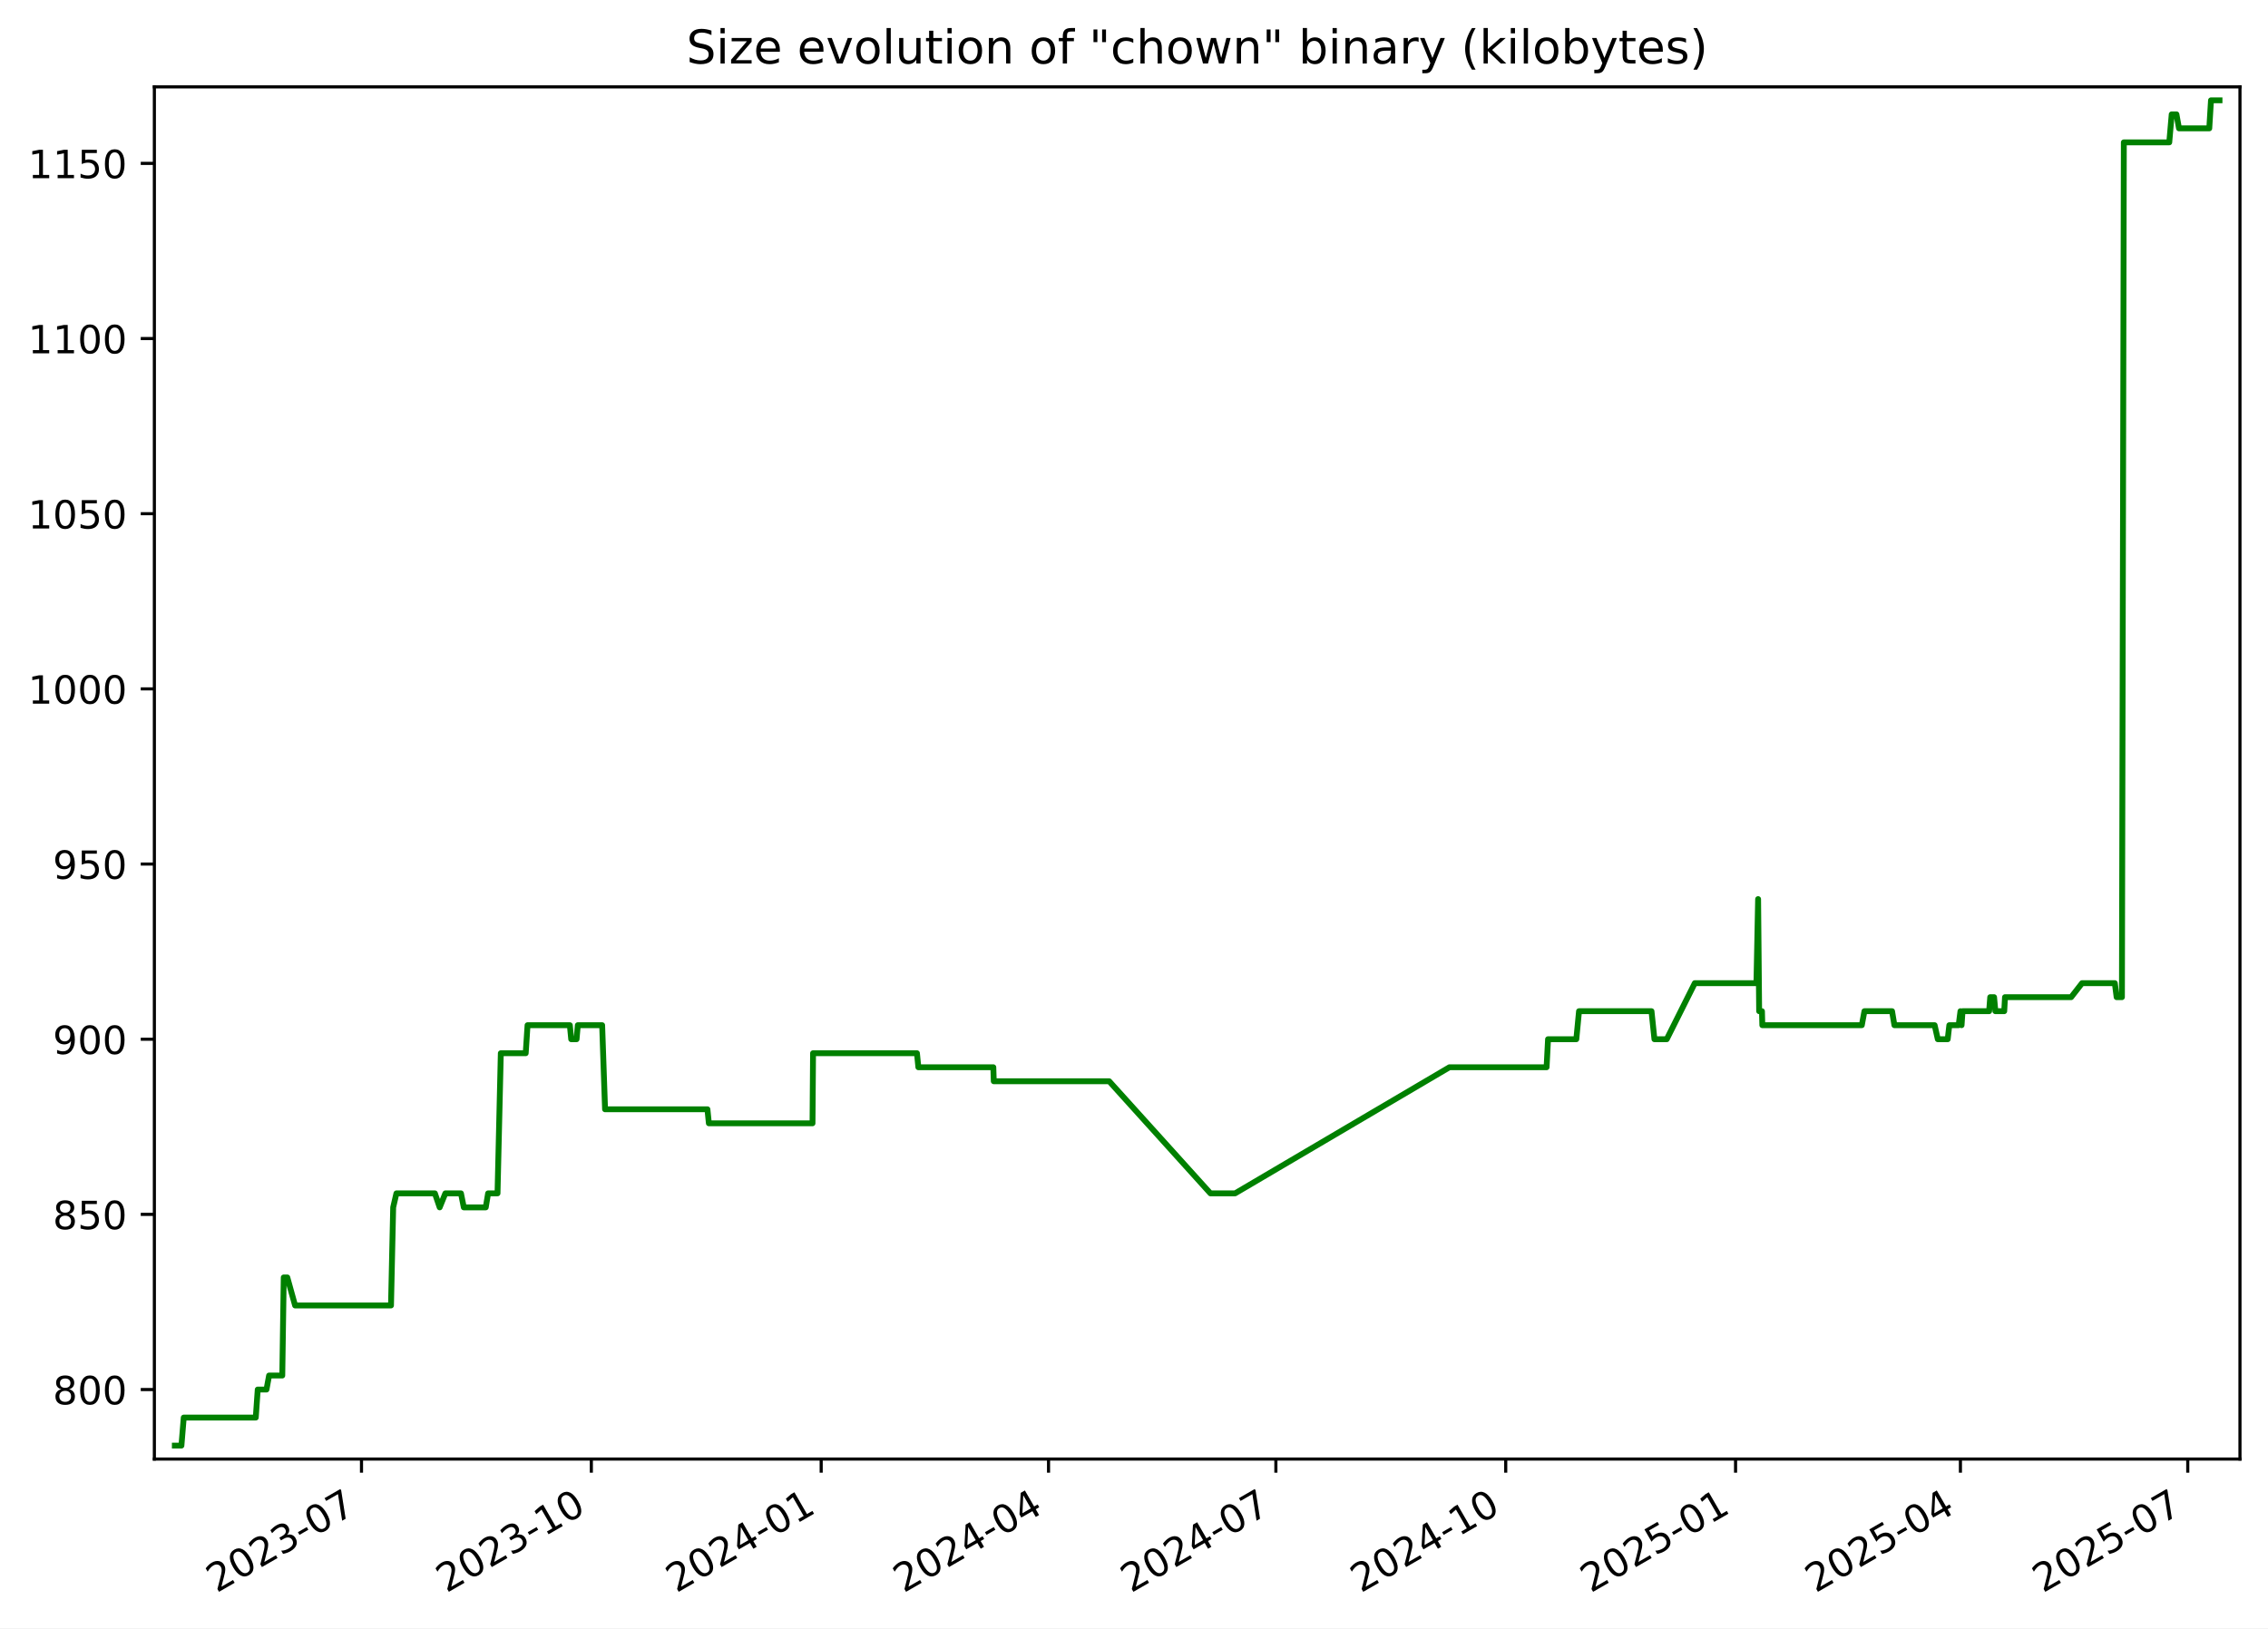
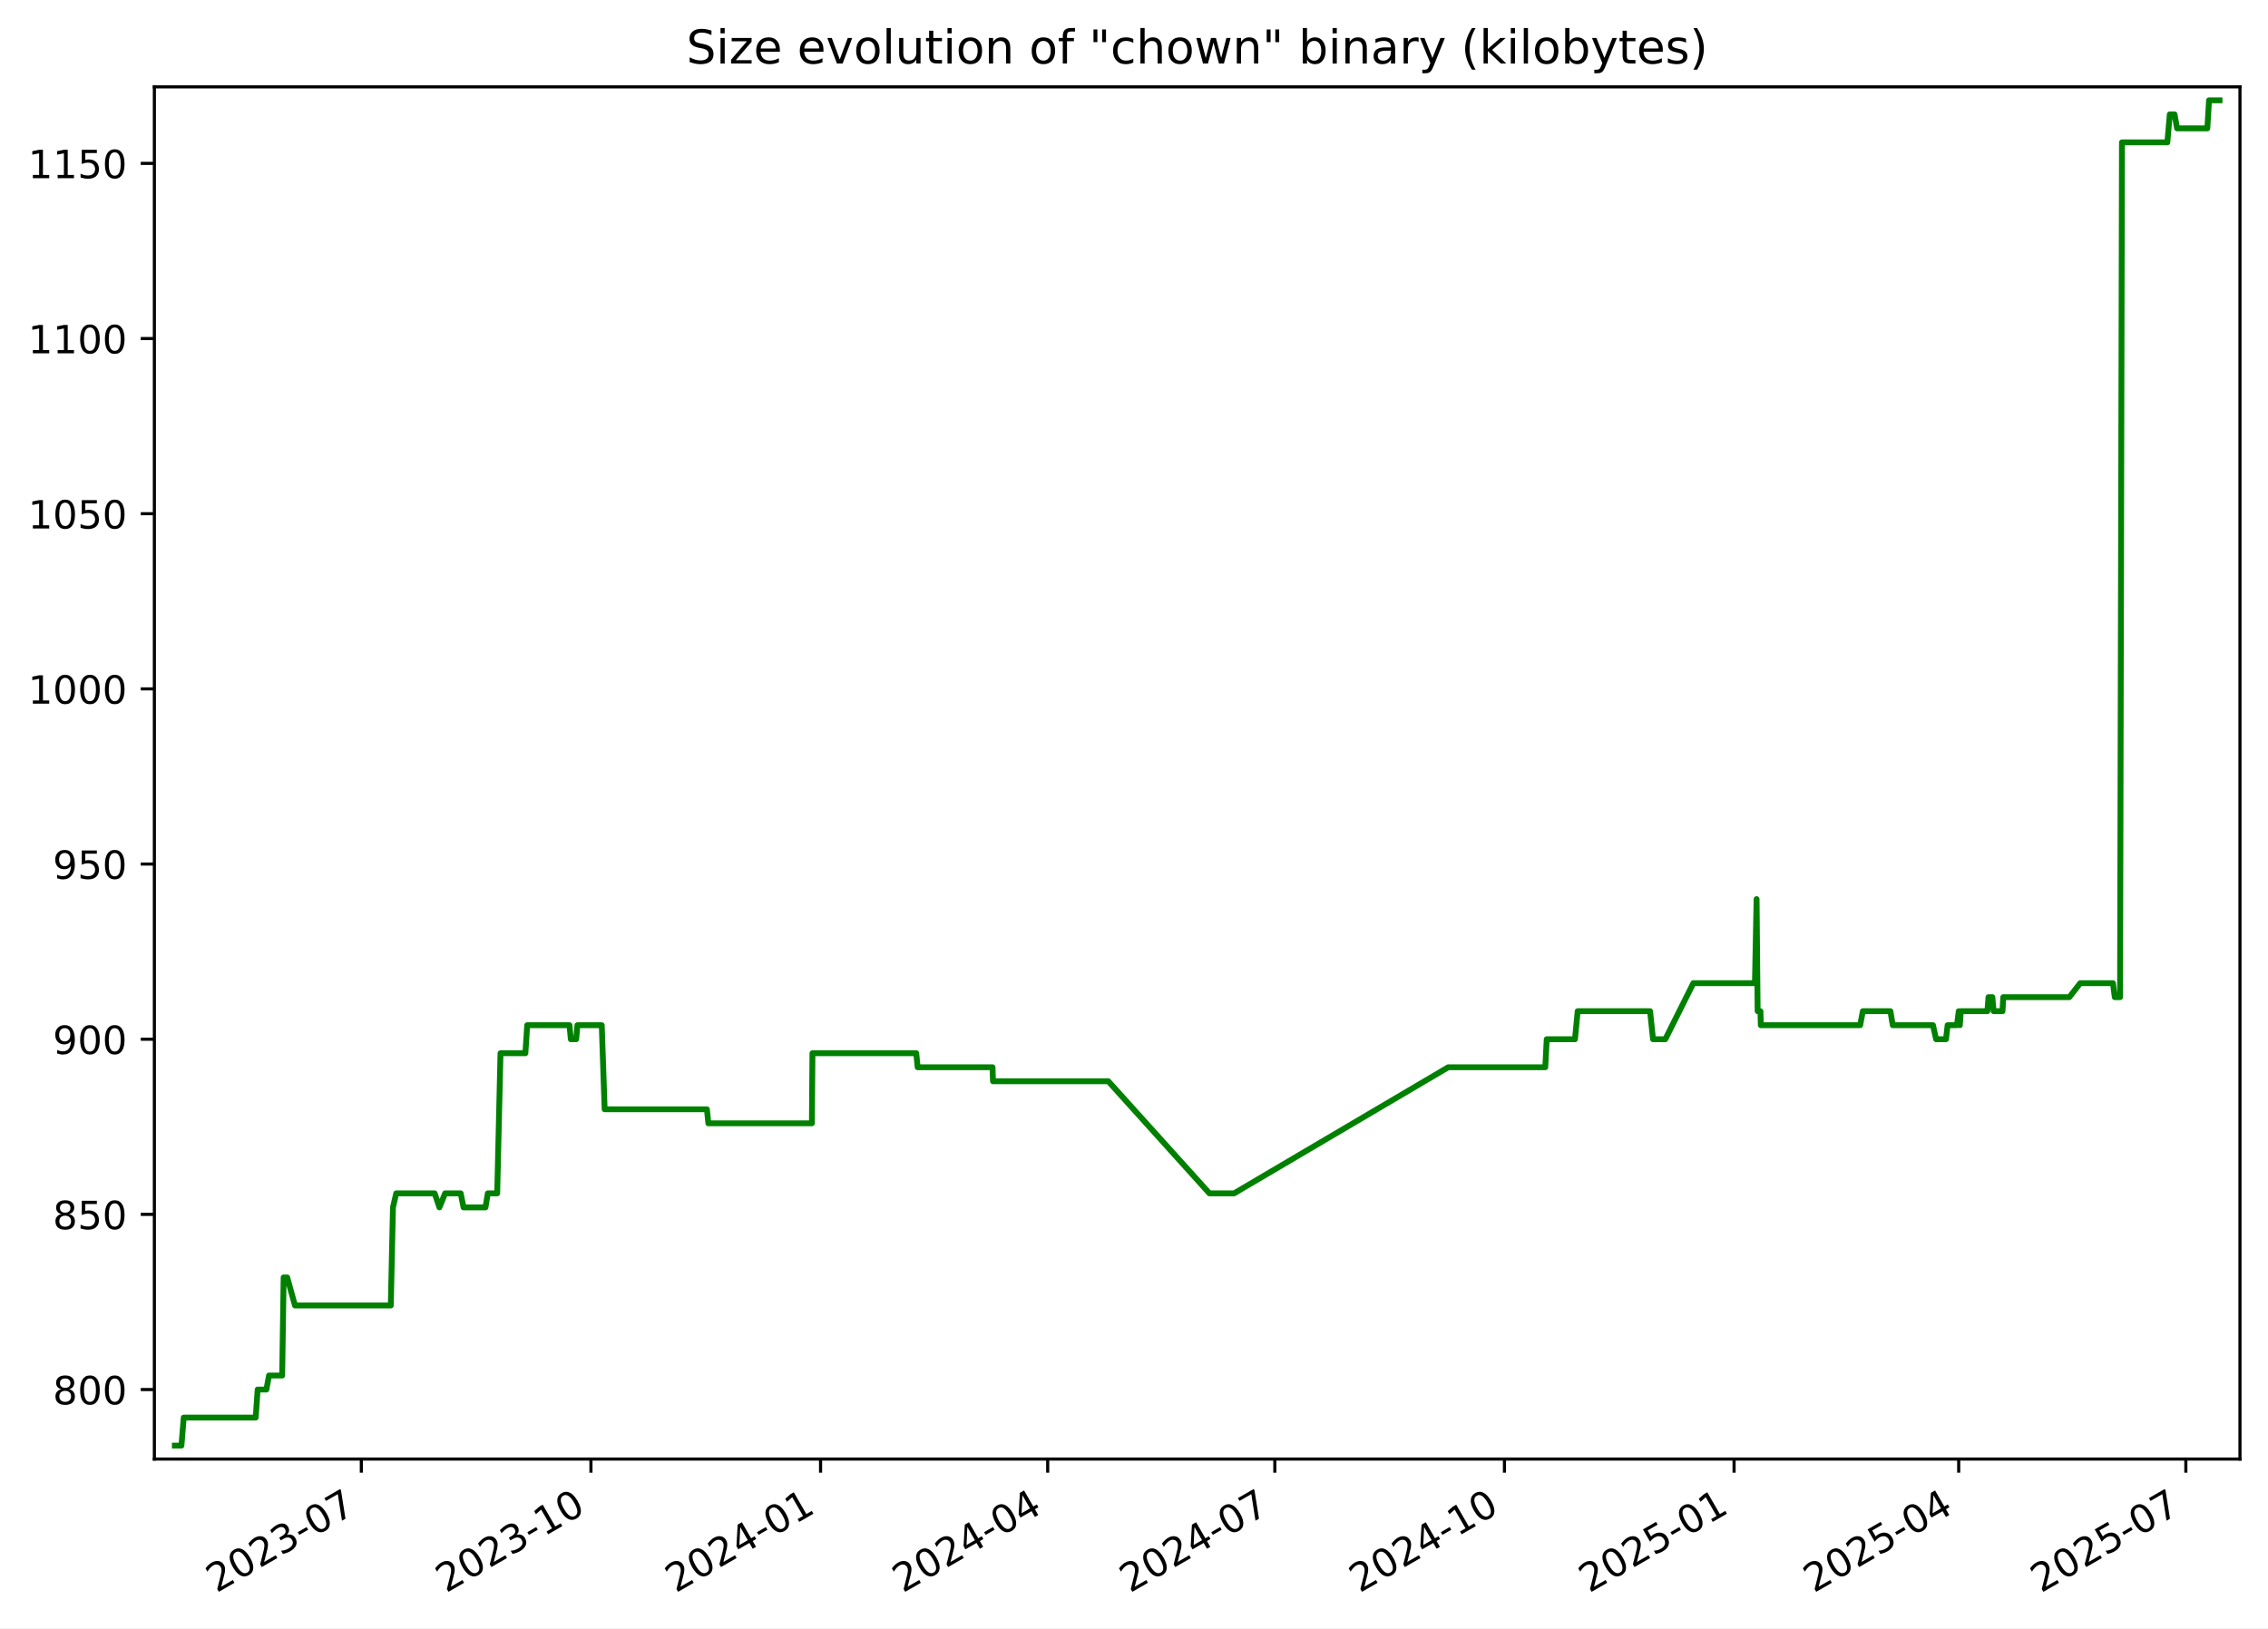
<svg xmlns="http://www.w3.org/2000/svg" xmlns:xlink="http://www.w3.org/1999/xlink" width="582.53pt" height="418.303pt" viewBox="0 0 582.53 418.303" version="1.1">
  <defs>
    <style type="text/css">*{stroke-linejoin: round; stroke-linecap: butt}</style>
  </defs>
  <g id="figure_1">
    <g id="patch_1">
      <path d="M -0 418.303  L 582.53 418.303  L 582.53 0  L -0 0  z " style="fill: #ffffff" />
    </g>
    <g id="axes_1">
      <g id="patch_2">
        <path d="M 39.65 374.83  L 575.33 374.83  L 575.33 22.318  L 39.65 22.318  z " style="fill: #ffffff" />
      </g>
      <g id="matplotlib.axis_1">
        <g id="xtick_1">
          <g id="line2d_1">
            <defs>
-               <path id="m4cfc9d47db" d="M 0 0  L 0 3.5  " style="stroke: #000000; stroke-width: 0.8" />
+               <path id="m1098a4c7d3" d="M 0 0  L 0 3.5  " style="stroke: #000000; stroke-width: 0.8" />
            </defs>
            <g>
-               <use xlink:href="#m4cfc9d47db" x="92.849" y="374.83" style="stroke: #000000; stroke-width: 0.8" />
+               <use xlink:href="#m1098a4c7d3" x="92.803" y="374.83" style="stroke: #000000; stroke-width: 0.8" />
            </g>
          </g>
          <g id="text_1">
-             <g transform="translate(55.62409 409.302) rotate(-30) scale(0.1 -0.1)">
+             <g transform="translate(55.57814 409.302) rotate(-30) scale(0.1 -0.1)">
              <defs>
                <path id="DejaVuSans-32" d="M 1228 531  L 3431 531  L 3431 0  L 469 0  L 469 531  Q 828 903 1448 1529  Q 2069 2156 2228 2338  Q 2531 2678 2651 2914  Q 2772 3150 2772 3378  Q 2772 3750 2511 3984  Q 2250 4219 1831 4219  Q 1534 4219 1204 4116  Q 875 4013 500 3803  L 500 4441  Q 881 4594 1212 4672  Q 1544 4750 1819 4750  Q 2544 4750 2975 4387  Q 3406 4025 3406 3419  Q 3406 3131 3298 2873  Q 3191 2616 2906 2266  Q 2828 2175 2409 1742  Q 1991 1309 1228 531  z " transform="scale(0.015625)" />
                <path id="DejaVuSans-30" d="M 2034 4250  Q 1547 4250 1301 3770  Q 1056 3291 1056 2328  Q 1056 1369 1301 889  Q 1547 409 2034 409  Q 2525 409 2770 889  Q 3016 1369 3016 2328  Q 3016 3291 2770 3770  Q 2525 4250 2034 4250  z M 2034 4750  Q 2819 4750 3233 4129  Q 3647 3509 3647 2328  Q 3647 1150 3233 529  Q 2819 -91 2034 -91  Q 1250 -91 836 529  Q 422 1150 422 2328  Q 422 3509 836 4129  Q 1250 4750 2034 4750  z " transform="scale(0.015625)" />
                <path id="DejaVuSans-33" d="M 2597 2516  Q 3050 2419 3304 2112  Q 3559 1806 3559 1356  Q 3559 666 3084 287  Q 2609 -91 1734 -91  Q 1441 -91 1130 -33  Q 819 25 488 141  L 488 750  Q 750 597 1062 519  Q 1375 441 1716 441  Q 2309 441 2620 675  Q 2931 909 2931 1356  Q 2931 1769 2642 2001  Q 2353 2234 1838 2234  L 1294 2234  L 1294 2753  L 1863 2753  Q 2328 2753 2575 2939  Q 2822 3125 2822 3475  Q 2822 3834 2567 4026  Q 2313 4219 1838 4219  Q 1578 4219 1281 4162  Q 984 4106 628 3988  L 628 4550  Q 988 4650 1302 4700  Q 1616 4750 1894 4750  Q 2613 4750 3031 4423  Q 3450 4097 3450 3541  Q 3450 3153 3228 2886  Q 3006 2619 2597 2516  z " transform="scale(0.015625)" />
                <path id="DejaVuSans-2d" d="M 313 2009  L 1997 2009  L 1997 1497  L 313 1497  L 313 2009  z " transform="scale(0.015625)" />
                <path id="DejaVuSans-37" d="M 525 4666  L 3525 4666  L 3525 4397  L 1831 0  L 1172 0  L 2766 4134  L 525 4134  L 525 4666  z " transform="scale(0.015625)" />
              </defs>
              <use xlink:href="#DejaVuSans-32" />
              <use xlink:href="#DejaVuSans-30" x="63.623" />
              <use xlink:href="#DejaVuSans-32" x="127.246" />
              <use xlink:href="#DejaVuSans-33" x="190.869" />
              <use xlink:href="#DejaVuSans-2d" x="254.492" />
              <use xlink:href="#DejaVuSans-30" x="290.576" />
              <use xlink:href="#DejaVuSans-37" x="354.199" />
            </g>
          </g>
        </g>
        <g id="xtick_2">
          <g id="line2d_2">
            <g>
-               <use xlink:href="#m4cfc9d47db" x="151.884" y="374.83" style="stroke: #000000; stroke-width: 0.8" />
+               <use xlink:href="#m1098a4c7d3" x="151.782" y="374.83" style="stroke: #000000; stroke-width: 0.8" />
            </g>
          </g>
          <g id="text_2">
-             <g transform="translate(114.6592 409.302) rotate(-30) scale(0.1 -0.1)">
+             <g transform="translate(114.5567 409.302) rotate(-30) scale(0.1 -0.1)">
              <defs>
                <path id="DejaVuSans-31" d="M 794 531  L 1825 531  L 1825 4091  L 703 3866  L 703 4441  L 1819 4666  L 2450 4666  L 2450 531  L 3481 531  L 3481 0  L 794 0  L 794 531  z " transform="scale(0.015625)" />
              </defs>
              <use xlink:href="#DejaVuSans-32" />
              <use xlink:href="#DejaVuSans-30" x="63.623" />
              <use xlink:href="#DejaVuSans-32" x="127.246" />
              <use xlink:href="#DejaVuSans-33" x="190.869" />
              <use xlink:href="#DejaVuSans-2d" x="254.492" />
              <use xlink:href="#DejaVuSans-31" x="290.576" />
              <use xlink:href="#DejaVuSans-30" x="354.199" />
            </g>
          </g>
        </g>
        <g id="xtick_3">
          <g id="line2d_3">
            <g>
-               <use xlink:href="#m4cfc9d47db" x="210.919" y="374.83" style="stroke: #000000; stroke-width: 0.8" />
+               <use xlink:href="#m1098a4c7d3" x="210.76" y="374.83" style="stroke: #000000; stroke-width: 0.8" />
            </g>
          </g>
          <g id="text_3">
-             <g transform="translate(173.6943 409.302) rotate(-30) scale(0.1 -0.1)">
+             <g transform="translate(173.5352 409.302) rotate(-30) scale(0.1 -0.1)">
              <defs>
                <path id="DejaVuSans-34" d="M 2419 4116  L 825 1625  L 2419 1625  L 2419 4116  z M 2253 4666  L 3047 4666  L 3047 1625  L 3713 1625  L 3713 1100  L 3047 1100  L 3047 0  L 2419 0  L 2419 1100  L 313 1100  L 313 1709  L 2253 4666  z " transform="scale(0.015625)" />
              </defs>
              <use xlink:href="#DejaVuSans-32" />
              <use xlink:href="#DejaVuSans-30" x="63.623" />
              <use xlink:href="#DejaVuSans-32" x="127.246" />
              <use xlink:href="#DejaVuSans-34" x="190.869" />
              <use xlink:href="#DejaVuSans-2d" x="254.492" />
              <use xlink:href="#DejaVuSans-30" x="290.576" />
              <use xlink:href="#DejaVuSans-31" x="354.199" />
            </g>
          </g>
        </g>
        <g id="xtick_4">
          <g id="line2d_4">
            <g>
-               <use xlink:href="#m4cfc9d47db" x="269.313" y="374.83" style="stroke: #000000; stroke-width: 0.8" />
+               <use xlink:href="#m1098a4c7d3" x="269.098" y="374.83" style="stroke: #000000; stroke-width: 0.8" />
            </g>
          </g>
          <g id="text_4">
-             <g transform="translate(232.0877 409.302) rotate(-30) scale(0.1 -0.1)">
+             <g transform="translate(231.8727 409.302) rotate(-30) scale(0.1 -0.1)">
              <use xlink:href="#DejaVuSans-32" />
              <use xlink:href="#DejaVuSans-30" x="63.623" />
              <use xlink:href="#DejaVuSans-32" x="127.246" />
              <use xlink:href="#DejaVuSans-34" x="190.869" />
              <use xlink:href="#DejaVuSans-2d" x="254.492" />
              <use xlink:href="#DejaVuSans-30" x="290.576" />
              <use xlink:href="#DejaVuSans-34" x="354.199" />
            </g>
          </g>
        </g>
        <g id="xtick_5">
          <g id="line2d_5">
            <g>
-               <use xlink:href="#m4cfc9d47db" x="327.706" y="374.83" style="stroke: #000000; stroke-width: 0.8" />
+               <use xlink:href="#m1098a4c7d3" x="327.435" y="374.83" style="stroke: #000000; stroke-width: 0.8" />
            </g>
          </g>
          <g id="text_5">
-             <g transform="translate(290.4811 409.302) rotate(-30) scale(0.1 -0.1)">
+             <g transform="translate(290.2102 409.302) rotate(-30) scale(0.1 -0.1)">
              <use xlink:href="#DejaVuSans-32" />
              <use xlink:href="#DejaVuSans-30" x="63.623" />
              <use xlink:href="#DejaVuSans-32" x="127.246" />
              <use xlink:href="#DejaVuSans-34" x="190.869" />
              <use xlink:href="#DejaVuSans-2d" x="254.492" />
              <use xlink:href="#DejaVuSans-30" x="290.576" />
              <use xlink:href="#DejaVuSans-37" x="354.199" />
            </g>
          </g>
        </g>
        <g id="xtick_6">
          <g id="line2d_6">
            <g>
-               <use xlink:href="#m4cfc9d47db" x="386.741" y="374.83" style="stroke: #000000; stroke-width: 0.8" />
+               <use xlink:href="#m1098a4c7d3" x="386.414" y="374.83" style="stroke: #000000; stroke-width: 0.8" />
            </g>
          </g>
          <g id="text_6">
-             <g transform="translate(349.5162 409.302) rotate(-30) scale(0.1 -0.1)">
+             <g transform="translate(349.1887 409.302) rotate(-30) scale(0.1 -0.1)">
              <use xlink:href="#DejaVuSans-32" />
              <use xlink:href="#DejaVuSans-30" x="63.623" />
              <use xlink:href="#DejaVuSans-32" x="127.246" />
              <use xlink:href="#DejaVuSans-34" x="190.869" />
              <use xlink:href="#DejaVuSans-2d" x="254.492" />
              <use xlink:href="#DejaVuSans-31" x="290.576" />
              <use xlink:href="#DejaVuSans-30" x="354.199" />
            </g>
          </g>
        </g>
        <g id="xtick_7">
          <g id="line2d_7">
            <g>
-               <use xlink:href="#m4cfc9d47db" x="445.776" y="374.83" style="stroke: #000000; stroke-width: 0.8" />
+               <use xlink:href="#m1098a4c7d3" x="445.392" y="374.83" style="stroke: #000000; stroke-width: 0.8" />
            </g>
          </g>
          <g id="text_7">
-             <g transform="translate(408.5514 409.302) rotate(-30) scale(0.1 -0.1)">
+             <g transform="translate(408.1672 409.302) rotate(-30) scale(0.1 -0.1)">
              <defs>
                <path id="DejaVuSans-35" d="M 691 4666  L 3169 4666  L 3169 4134  L 1269 4134  L 1269 2991  Q 1406 3038 1543 3061  Q 1681 3084 1819 3084  Q 2600 3084 3056 2656  Q 3513 2228 3513 1497  Q 3513 744 3044 326  Q 2575 -91 1722 -91  Q 1428 -91 1123 -41  Q 819 9 494 109  L 494 744  Q 775 591 1075 516  Q 1375 441 1709 441  Q 2250 441 2565 725  Q 2881 1009 2881 1497  Q 2881 1984 2565 2268  Q 2250 2553 1709 2553  Q 1456 2553 1204 2497  Q 953 2441 691 2322  L 691 4666  z " transform="scale(0.015625)" />
              </defs>
              <use xlink:href="#DejaVuSans-32" />
              <use xlink:href="#DejaVuSans-30" x="63.623" />
              <use xlink:href="#DejaVuSans-32" x="127.246" />
              <use xlink:href="#DejaVuSans-35" x="190.869" />
              <use xlink:href="#DejaVuSans-2d" x="254.492" />
              <use xlink:href="#DejaVuSans-30" x="290.576" />
              <use xlink:href="#DejaVuSans-31" x="354.199" />
            </g>
          </g>
        </g>
        <g id="xtick_8">
          <g id="line2d_8">
            <g>
-               <use xlink:href="#m4cfc9d47db" x="503.528" y="374.83" style="stroke: #000000; stroke-width: 0.8" />
+               <use xlink:href="#m1098a4c7d3" x="503.088" y="374.83" style="stroke: #000000; stroke-width: 0.8" />
            </g>
          </g>
          <g id="text_8">
-             <g transform="translate(466.3031 409.302) rotate(-30) scale(0.1 -0.1)">
+             <g transform="translate(465.8636 409.302) rotate(-30) scale(0.1 -0.1)">
              <use xlink:href="#DejaVuSans-32" />
              <use xlink:href="#DejaVuSans-30" x="63.623" />
              <use xlink:href="#DejaVuSans-32" x="127.246" />
              <use xlink:href="#DejaVuSans-35" x="190.869" />
              <use xlink:href="#DejaVuSans-2d" x="254.492" />
              <use xlink:href="#DejaVuSans-30" x="290.576" />
              <use xlink:href="#DejaVuSans-34" x="354.199" />
            </g>
          </g>
        </g>
        <g id="xtick_9">
          <g id="line2d_9">
            <g>
-               <use xlink:href="#m4cfc9d47db" x="561.921" y="374.83" style="stroke: #000000; stroke-width: 0.8" />
+               <use xlink:href="#m1098a4c7d3" x="561.426" y="374.83" style="stroke: #000000; stroke-width: 0.8" />
            </g>
          </g>
          <g id="text_9">
-             <g transform="translate(524.6965 409.302) rotate(-30) scale(0.1 -0.1)">
+             <g transform="translate(524.2011 409.302) rotate(-30) scale(0.1 -0.1)">
              <use xlink:href="#DejaVuSans-32" />
              <use xlink:href="#DejaVuSans-30" x="63.623" />
              <use xlink:href="#DejaVuSans-32" x="127.246" />
              <use xlink:href="#DejaVuSans-35" x="190.869" />
              <use xlink:href="#DejaVuSans-2d" x="254.492" />
              <use xlink:href="#DejaVuSans-30" x="290.576" />
              <use xlink:href="#DejaVuSans-37" x="354.199" />
            </g>
          </g>
        </g>
      </g>
      <g id="matplotlib.axis_2">
        <g id="ytick_1">
          <g id="line2d_10">
            <defs>
-               <path id="m4cfdbdffac" d="M 0 0  L -3.5 0  " style="stroke: #000000; stroke-width: 0.8" />
+               <path id="m28acce2ec9" d="M 0 0  L -3.5 0  " style="stroke: #000000; stroke-width: 0.8" />
            </defs>
            <g>
-               <use xlink:href="#m4cfdbdffac" x="39.65" y="356.974" style="stroke: #000000; stroke-width: 0.8" />
+               <use xlink:href="#m28acce2ec9" x="39.65" y="356.974" style="stroke: #000000; stroke-width: 0.8" />
            </g>
          </g>
          <g id="text_10">
            <g transform="translate(13.5625 360.7733) scale(0.1 -0.1)">
              <defs>
                <path id="DejaVuSans-38" d="M 2034 2216  Q 1584 2216 1326 1975  Q 1069 1734 1069 1313  Q 1069 891 1326 650  Q 1584 409 2034 409  Q 2484 409 2743 651  Q 3003 894 3003 1313  Q 3003 1734 2745 1975  Q 2488 2216 2034 2216  z M 1403 2484  Q 997 2584 770 2862  Q 544 3141 544 3541  Q 544 4100 942 4425  Q 1341 4750 2034 4750  Q 2731 4750 3128 4425  Q 3525 4100 3525 3541  Q 3525 3141 3298 2862  Q 3072 2584 2669 2484  Q 3125 2378 3379 2068  Q 3634 1759 3634 1313  Q 3634 634 3220 271  Q 2806 -91 2034 -91  Q 1263 -91 848 271  Q 434 634 434 1313  Q 434 1759 690 2068  Q 947 2378 1403 2484  z M 1172 3481  Q 1172 3119 1398 2916  Q 1625 2713 2034 2713  Q 2441 2713 2670 2916  Q 2900 3119 2900 3481  Q 2900 3844 2670 4047  Q 2441 4250 2034 4250  Q 1625 4250 1398 4047  Q 1172 3844 1172 3481  z " transform="scale(0.015625)" />
              </defs>
              <use xlink:href="#DejaVuSans-38" />
              <use xlink:href="#DejaVuSans-30" x="63.623" />
              <use xlink:href="#DejaVuSans-30" x="127.246" />
            </g>
          </g>
        </g>
        <g id="ytick_2">
          <g id="line2d_11">
            <g>
-               <use xlink:href="#m4cfdbdffac" x="39.65" y="311.974" style="stroke: #000000; stroke-width: 0.8" />
+               <use xlink:href="#m28acce2ec9" x="39.65" y="311.974" style="stroke: #000000; stroke-width: 0.8" />
            </g>
          </g>
          <g id="text_11">
            <g transform="translate(13.5625 315.7733) scale(0.1 -0.1)">
              <use xlink:href="#DejaVuSans-38" />
              <use xlink:href="#DejaVuSans-35" x="63.623" />
              <use xlink:href="#DejaVuSans-30" x="127.246" />
            </g>
          </g>
        </g>
        <g id="ytick_3">
          <g id="line2d_12">
            <g>
-               <use xlink:href="#m4cfdbdffac" x="39.65" y="266.974" style="stroke: #000000; stroke-width: 0.8" />
+               <use xlink:href="#m28acce2ec9" x="39.65" y="266.974" style="stroke: #000000; stroke-width: 0.8" />
            </g>
          </g>
          <g id="text_12">
            <g transform="translate(13.5625 270.7733) scale(0.1 -0.1)">
              <defs>
                <path id="DejaVuSans-39" d="M 703 97  L 703 672  Q 941 559 1184 500  Q 1428 441 1663 441  Q 2288 441 2617 861  Q 2947 1281 2994 2138  Q 2813 1869 2534 1725  Q 2256 1581 1919 1581  Q 1219 1581 811 2004  Q 403 2428 403 3163  Q 403 3881 828 4315  Q 1253 4750 1959 4750  Q 2769 4750 3195 4129  Q 3622 3509 3622 2328  Q 3622 1225 3098 567  Q 2575 -91 1691 -91  Q 1453 -91 1209 -44  Q 966 3 703 97  z M 1959 2075  Q 2384 2075 2632 2365  Q 2881 2656 2881 3163  Q 2881 3666 2632 3958  Q 2384 4250 1959 4250  Q 1534 4250 1286 3958  Q 1038 3666 1038 3163  Q 1038 2656 1286 2365  Q 1534 2075 1959 2075  z " transform="scale(0.015625)" />
              </defs>
              <use xlink:href="#DejaVuSans-39" />
              <use xlink:href="#DejaVuSans-30" x="63.623" />
              <use xlink:href="#DejaVuSans-30" x="127.246" />
            </g>
          </g>
        </g>
        <g id="ytick_4">
          <g id="line2d_13">
            <g>
-               <use xlink:href="#m4cfdbdffac" x="39.65" y="221.974" style="stroke: #000000; stroke-width: 0.8" />
+               <use xlink:href="#m28acce2ec9" x="39.65" y="221.974" style="stroke: #000000; stroke-width: 0.8" />
            </g>
          </g>
          <g id="text_13">
            <g transform="translate(13.5625 225.7733) scale(0.1 -0.1)">
              <use xlink:href="#DejaVuSans-39" />
              <use xlink:href="#DejaVuSans-35" x="63.623" />
              <use xlink:href="#DejaVuSans-30" x="127.246" />
            </g>
          </g>
        </g>
        <g id="ytick_5">
          <g id="line2d_14">
            <g>
-               <use xlink:href="#m4cfdbdffac" x="39.65" y="176.974" style="stroke: #000000; stroke-width: 0.8" />
+               <use xlink:href="#m28acce2ec9" x="39.65" y="176.974" style="stroke: #000000; stroke-width: 0.8" />
            </g>
          </g>
          <g id="text_14">
            <g transform="translate(7.2 180.7733) scale(0.1 -0.1)">
              <use xlink:href="#DejaVuSans-31" />
              <use xlink:href="#DejaVuSans-30" x="63.623" />
              <use xlink:href="#DejaVuSans-30" x="127.246" />
              <use xlink:href="#DejaVuSans-30" x="190.869" />
            </g>
          </g>
        </g>
        <g id="ytick_6">
          <g id="line2d_15">
            <g>
-               <use xlink:href="#m4cfdbdffac" x="39.65" y="131.974" style="stroke: #000000; stroke-width: 0.8" />
+               <use xlink:href="#m28acce2ec9" x="39.65" y="131.974" style="stroke: #000000; stroke-width: 0.8" />
            </g>
          </g>
          <g id="text_15">
            <g transform="translate(7.2 135.7733) scale(0.1 -0.1)">
              <use xlink:href="#DejaVuSans-31" />
              <use xlink:href="#DejaVuSans-30" x="63.623" />
              <use xlink:href="#DejaVuSans-35" x="127.246" />
              <use xlink:href="#DejaVuSans-30" x="190.869" />
            </g>
          </g>
        </g>
        <g id="ytick_7">
          <g id="line2d_16">
            <g>
-               <use xlink:href="#m4cfdbdffac" x="39.65" y="86.974" style="stroke: #000000; stroke-width: 0.8" />
+               <use xlink:href="#m28acce2ec9" x="39.65" y="86.974" style="stroke: #000000; stroke-width: 0.8" />
            </g>
          </g>
          <g id="text_16">
            <g transform="translate(7.2 90.77334) scale(0.1 -0.1)">
              <use xlink:href="#DejaVuSans-31" />
              <use xlink:href="#DejaVuSans-31" x="63.623" />
              <use xlink:href="#DejaVuSans-30" x="127.246" />
              <use xlink:href="#DejaVuSans-30" x="190.869" />
            </g>
          </g>
        </g>
        <g id="ytick_8">
          <g id="line2d_17">
            <g>
-               <use xlink:href="#m4cfdbdffac" x="39.65" y="41.974" style="stroke: #000000; stroke-width: 0.8" />
+               <use xlink:href="#m28acce2ec9" x="39.65" y="41.974" style="stroke: #000000; stroke-width: 0.8" />
            </g>
          </g>
          <g id="text_17">
            <g transform="translate(7.2 45.77334) scale(0.1 -0.1)">
              <use xlink:href="#DejaVuSans-31" />
              <use xlink:href="#DejaVuSans-31" x="63.623" />
              <use xlink:href="#DejaVuSans-35" x="127.246" />
              <use xlink:href="#DejaVuSans-30" x="190.869" />
            </g>
          </g>
        </g>
      </g>
      <g id="line2d_18">
-         <path d="M 44.902 371.374  L 46.6 371.374  L 47.195 364.174  L 65.695 364.174  L 66.198 356.974  L 68.446 356.974  L 69.113 353.374  L 72.503 353.374  L 72.879 328.174  L 73.795 328.174  L 75.796 335.374  L 100.427 335.374  L 100.986 310.174  L 101.82 306.574  L 111.701 306.574  L 112.931 310.174  L 114.386 306.574  L 118.4 306.574  L 119.125 310.174  L 124.766 310.174  L 125.367 306.574  L 127.788 306.574  L 128.633 270.574  L 135.027 270.574  L 135.498 263.374  L 146.362 263.374  L 146.711 266.974  L 148.091 266.974  L 148.408 263.374  L 154.663 263.374  L 155.407 284.974  L 181.702 284.974  L 182.07 288.574  L 208.692 288.574  L 208.831 270.574  L 235.518 270.574  L 235.879 274.174  L 255.133 274.174  L 255.247 277.774  L 284.893 277.774  L 310.901 306.574  L 317.229 306.574  L 372.294 274.174  L 397.237 274.174  L 397.61 266.974  L 404.874 266.974  L 405.568 259.774  L 424.185 259.774  L 424.938 266.974  L 428.097 266.974  L 435.305 252.574  L 451.138 252.574  L 451.566 230.974  L 451.835 259.774  L 452.558 259.774  L 452.649 263.374  L 478.199 263.374  L 478.873 259.774  L 485.97 259.774  L 486.574 263.374  L 496.908 263.374  L 497.719 266.974  L 500.264 266.974  L 500.676 263.374  L 503.076 263.374  L 503.539 259.774  L 503.824 263.374  L 504.071 259.774  L 510.906 259.774  L 511.183 256.174  L 512.175 256.174  L 512.502 259.774  L 514.784 259.774  L 514.98 256.174  L 531.969 256.174  L 534.773 252.574  L 543.187 252.574  L 543.651 256.174  L 545.013 256.174  L 545.501 36.574  L 557.171 36.574  L 557.796 29.374  L 559.016 29.374  L 559.671 32.974  L 567.447 32.974  L 567.889 25.774  L 570.078 25.774  L 570.078 25.774  " clip-path="url(#p09d20c0636)" style="fill: none; stroke: #008000; stroke-width: 1.5; stroke-linecap: square" />
+         <path d="M 44.902 371.374  L 46.599 371.374  L 47.192 364.174  L 65.675 364.174  L 66.178 356.974  L 68.423 356.974  L 69.09 353.374  L 72.476 353.374  L 72.852 328.174  L 73.768 328.174  L 75.766 335.374  L 100.374 335.374  L 100.932 310.174  L 101.766 306.574  L 111.637 306.574  L 112.866 310.174  L 114.32 306.574  L 118.33 306.574  L 119.054 310.174  L 124.69 310.174  L 125.29 306.574  L 127.708 306.574  L 128.552 270.574  L 134.941 270.574  L 135.412 263.374  L 146.264 263.374  L 146.614 266.974  L 147.992 266.974  L 148.309 263.374  L 154.558 263.374  L 155.301 284.974  L 181.571 284.974  L 181.938 288.574  L 208.535 288.574  L 208.674 270.574  L 235.336 270.574  L 235.696 274.174  L 254.931 274.174  L 255.045 277.774  L 284.663 277.774  L 310.646 306.574  L 316.968 306.574  L 371.98 274.174  L 396.899 274.174  L 397.272 266.974  L 404.529 266.974  L 405.222 259.774  L 423.821 259.774  L 424.574 266.974  L 427.73 266.974  L 434.931 252.574  L 450.749 252.574  L 451.176 230.974  L 451.445 259.774  L 452.167 259.774  L 452.258 263.374  L 477.784 263.374  L 478.458 259.774  L 485.547 259.774  L 486.151 263.374  L 496.475 263.374  L 497.285 266.974  L 499.828 266.974  L 500.239 263.374  L 502.637 263.374  L 503.099 259.774  L 503.384 263.374  L 503.631 259.774  L 510.46 259.774  L 510.737 256.174  L 511.728 256.174  L 512.054 259.774  L 514.334 259.774  L 514.529 256.174  L 531.503 256.174  L 534.304 252.574  L 542.709 252.574  L 543.173 256.174  L 544.534 256.174  L 545.021 36.574  L 556.68 36.574  L 557.305 29.374  L 558.523 29.374  L 559.178 32.974  L 566.947 32.974  L 567.387 25.774  L 570.078 25.774  L 570.078 25.774  " clip-path="url(#p19e71309a2)" style="fill: none; stroke: #008000; stroke-width: 1.5; stroke-linecap: square" />
      </g>
      <g id="patch_3">
        <path d="M 39.65 374.83  L 39.65 22.318  " style="fill: none; stroke: #000000; stroke-width: 0.8; stroke-linejoin: miter; stroke-linecap: square" />
      </g>
      <g id="patch_4">
        <path d="M 575.33 374.83  L 575.33 22.318  " style="fill: none; stroke: #000000; stroke-width: 0.8; stroke-linejoin: miter; stroke-linecap: square" />
      </g>
      <g id="patch_5">
        <path d="M 39.65 374.83  L 575.33 374.83  " style="fill: none; stroke: #000000; stroke-width: 0.8; stroke-linejoin: miter; stroke-linecap: square" />
      </g>
      <g id="patch_6">
        <path d="M 39.65 22.318  L 575.33 22.318  " style="fill: none; stroke: #000000; stroke-width: 0.8; stroke-linejoin: miter; stroke-linecap: square" />
      </g>
      <g id="text_18">
        <g transform="translate(176.3122 16.31812) scale(0.12 -0.12)">
          <defs>
            <path id="DejaVuSans-53" d="M 3425 4513  L 3425 3897  Q 3066 4069 2747 4153  Q 2428 4238 2131 4238  Q 1616 4238 1336 4038  Q 1056 3838 1056 3469  Q 1056 3159 1242 3001  Q 1428 2844 1947 2747  L 2328 2669  Q 3034 2534 3370 2195  Q 3706 1856 3706 1288  Q 3706 609 3251 259  Q 2797 -91 1919 -91  Q 1588 -91 1214 -16  Q 841 59 441 206  L 441 856  Q 825 641 1194 531  Q 1563 422 1919 422  Q 2459 422 2753 634  Q 3047 847 3047 1241  Q 3047 1584 2836 1778  Q 2625 1972 2144 2069  L 1759 2144  Q 1053 2284 737 2584  Q 422 2884 422 3419  Q 422 4038 858 4394  Q 1294 4750 2059 4750  Q 2388 4750 2728 4690  Q 3069 4631 3425 4513  z " transform="scale(0.015625)" />
            <path id="DejaVuSans-69" d="M 603 3500  L 1178 3500  L 1178 0  L 603 0  L 603 3500  z M 603 4863  L 1178 4863  L 1178 4134  L 603 4134  L 603 4863  z " transform="scale(0.015625)" />
            <path id="DejaVuSans-7a" d="M 353 3500  L 3084 3500  L 3084 2975  L 922 459  L 3084 459  L 3084 0  L 275 0  L 275 525  L 2438 3041  L 353 3041  L 353 3500  z " transform="scale(0.015625)" />
            <path id="DejaVuSans-65" d="M 3597 1894  L 3597 1613  L 953 1613  Q 991 1019 1311 708  Q 1631 397 2203 397  Q 2534 397 2845 478  Q 3156 559 3463 722  L 3463 178  Q 3153 47 2828 -22  Q 2503 -91 2169 -91  Q 1331 -91 842 396  Q 353 884 353 1716  Q 353 2575 817 3079  Q 1281 3584 2069 3584  Q 2775 3584 3186 3129  Q 3597 2675 3597 1894  z M 3022 2063  Q 3016 2534 2758 2815  Q 2500 3097 2075 3097  Q 1594 3097 1305 2825  Q 1016 2553 972 2059  L 3022 2063  z " transform="scale(0.015625)" />
            <path id="DejaVuSans-20" transform="scale(0.015625)" />
            <path id="DejaVuSans-76" d="M 191 3500  L 800 3500  L 1894 563  L 2988 3500  L 3597 3500  L 2284 0  L 1503 0  L 191 3500  z " transform="scale(0.015625)" />
            <path id="DejaVuSans-6f" d="M 1959 3097  Q 1497 3097 1228 2736  Q 959 2375 959 1747  Q 959 1119 1226 758  Q 1494 397 1959 397  Q 2419 397 2687 759  Q 2956 1122 2956 1747  Q 2956 2369 2687 2733  Q 2419 3097 1959 3097  z M 1959 3584  Q 2709 3584 3137 3096  Q 3566 2609 3566 1747  Q 3566 888 3137 398  Q 2709 -91 1959 -91  Q 1206 -91 779 398  Q 353 888 353 1747  Q 353 2609 779 3096  Q 1206 3584 1959 3584  z " transform="scale(0.015625)" />
            <path id="DejaVuSans-6c" d="M 603 4863  L 1178 4863  L 1178 0  L 603 0  L 603 4863  z " transform="scale(0.015625)" />
            <path id="DejaVuSans-75" d="M 544 1381  L 544 3500  L 1119 3500  L 1119 1403  Q 1119 906 1312 657  Q 1506 409 1894 409  Q 2359 409 2629 706  Q 2900 1003 2900 1516  L 2900 3500  L 3475 3500  L 3475 0  L 2900 0  L 2900 538  Q 2691 219 2414 64  Q 2138 -91 1772 -91  Q 1169 -91 856 284  Q 544 659 544 1381  z M 1991 3584  L 1991 3584  z " transform="scale(0.015625)" />
            <path id="DejaVuSans-74" d="M 1172 4494  L 1172 3500  L 2356 3500  L 2356 3053  L 1172 3053  L 1172 1153  Q 1172 725 1289 603  Q 1406 481 1766 481  L 2356 481  L 2356 0  L 1766 0  Q 1100 0 847 248  Q 594 497 594 1153  L 594 3053  L 172 3053  L 172 3500  L 594 3500  L 594 4494  L 1172 4494  z " transform="scale(0.015625)" />
            <path id="DejaVuSans-6e" d="M 3513 2113  L 3513 0  L 2938 0  L 2938 2094  Q 2938 2591 2744 2837  Q 2550 3084 2163 3084  Q 1697 3084 1428 2787  Q 1159 2491 1159 1978  L 1159 0  L 581 0  L 581 3500  L 1159 3500  L 1159 2956  Q 1366 3272 1645 3428  Q 1925 3584 2291 3584  Q 2894 3584 3203 3211  Q 3513 2838 3513 2113  z " transform="scale(0.015625)" />
            <path id="DejaVuSans-66" d="M 2375 4863  L 2375 4384  L 1825 4384  Q 1516 4384 1395 4259  Q 1275 4134 1275 3809  L 1275 3500  L 2222 3500  L 2222 3053  L 1275 3053  L 1275 0  L 697 0  L 697 3053  L 147 3053  L 147 3500  L 697 3500  L 697 3744  Q 697 4328 969 4595  Q 1241 4863 1831 4863  L 2375 4863  z " transform="scale(0.015625)" />
            <path id="DejaVuSans-22" d="M 1147 4666  L 1147 2931  L 616 2931  L 616 4666  L 1147 4666  z M 2328 4666  L 2328 2931  L 1797 2931  L 1797 4666  L 2328 4666  z " transform="scale(0.015625)" />
            <path id="DejaVuSans-63" d="M 3122 3366  L 3122 2828  Q 2878 2963 2633 3030  Q 2388 3097 2138 3097  Q 1578 3097 1268 2742  Q 959 2388 959 1747  Q 959 1106 1268 751  Q 1578 397 2138 397  Q 2388 397 2633 464  Q 2878 531 3122 666  L 3122 134  Q 2881 22 2623 -34  Q 2366 -91 2075 -91  Q 1284 -91 818 406  Q 353 903 353 1747  Q 353 2603 823 3093  Q 1294 3584 2113 3584  Q 2378 3584 2631 3529  Q 2884 3475 3122 3366  z " transform="scale(0.015625)" />
            <path id="DejaVuSans-68" d="M 3513 2113  L 3513 0  L 2938 0  L 2938 2094  Q 2938 2591 2744 2837  Q 2550 3084 2163 3084  Q 1697 3084 1428 2787  Q 1159 2491 1159 1978  L 1159 0  L 581 0  L 581 4863  L 1159 4863  L 1159 2956  Q 1366 3272 1645 3428  Q 1925 3584 2291 3584  Q 2894 3584 3203 3211  Q 3513 2838 3513 2113  z " transform="scale(0.015625)" />
            <path id="DejaVuSans-77" d="M 269 3500  L 844 3500  L 1563 769  L 2278 3500  L 2956 3500  L 3675 769  L 4391 3500  L 4966 3500  L 4050 0  L 3372 0  L 2619 2869  L 1863 0  L 1184 0  L 269 3500  z " transform="scale(0.015625)" />
            <path id="DejaVuSans-62" d="M 3116 1747  Q 3116 2381 2855 2742  Q 2594 3103 2138 3103  Q 1681 3103 1420 2742  Q 1159 2381 1159 1747  Q 1159 1113 1420 752  Q 1681 391 2138 391  Q 2594 391 2855 752  Q 3116 1113 3116 1747  z M 1159 2969  Q 1341 3281 1617 3432  Q 1894 3584 2278 3584  Q 2916 3584 3314 3078  Q 3713 2572 3713 1747  Q 3713 922 3314 415  Q 2916 -91 2278 -91  Q 1894 -91 1617 61  Q 1341 213 1159 525  L 1159 0  L 581 0  L 581 4863  L 1159 4863  L 1159 2969  z " transform="scale(0.015625)" />
            <path id="DejaVuSans-61" d="M 2194 1759  Q 1497 1759 1228 1600  Q 959 1441 959 1056  Q 959 750 1161 570  Q 1363 391 1709 391  Q 2188 391 2477 730  Q 2766 1069 2766 1631  L 2766 1759  L 2194 1759  z M 3341 1997  L 3341 0  L 2766 0  L 2766 531  Q 2569 213 2275 61  Q 1981 -91 1556 -91  Q 1019 -91 701 211  Q 384 513 384 1019  Q 384 1609 779 1909  Q 1175 2209 1959 2209  L 2766 2209  L 2766 2266  Q 2766 2663 2505 2880  Q 2244 3097 1772 3097  Q 1472 3097 1187 3025  Q 903 2953 641 2809  L 641 3341  Q 956 3463 1253 3523  Q 1550 3584 1831 3584  Q 2591 3584 2966 3190  Q 3341 2797 3341 1997  z " transform="scale(0.015625)" />
            <path id="DejaVuSans-72" d="M 2631 2963  Q 2534 3019 2420 3045  Q 2306 3072 2169 3072  Q 1681 3072 1420 2755  Q 1159 2438 1159 1844  L 1159 0  L 581 0  L 581 3500  L 1159 3500  L 1159 2956  Q 1341 3275 1631 3429  Q 1922 3584 2338 3584  Q 2397 3584 2469 3576  Q 2541 3569 2628 3553  L 2631 2963  z " transform="scale(0.015625)" />
            <path id="DejaVuSans-79" d="M 2059 -325  Q 1816 -950 1584 -1140  Q 1353 -1331 966 -1331  L 506 -1331  L 506 -850  L 844 -850  Q 1081 -850 1212 -737  Q 1344 -625 1503 -206  L 1606 56  L 191 3500  L 800 3500  L 1894 763  L 2988 3500  L 3597 3500  L 2059 -325  z " transform="scale(0.015625)" />
            <path id="DejaVuSans-28" d="M 1984 4856  Q 1566 4138 1362 3434  Q 1159 2731 1159 2009  Q 1159 1288 1364 580  Q 1569 -128 1984 -844  L 1484 -844  Q 1016 -109 783 600  Q 550 1309 550 2009  Q 550 2706 781 3412  Q 1013 4119 1484 4856  L 1984 4856  z " transform="scale(0.015625)" />
            <path id="DejaVuSans-6b" d="M 581 4863  L 1159 4863  L 1159 1991  L 2875 3500  L 3609 3500  L 1753 1863  L 3688 0  L 2938 0  L 1159 1709  L 1159 0  L 581 0  L 581 4863  z " transform="scale(0.015625)" />
            <path id="DejaVuSans-73" d="M 2834 3397  L 2834 2853  Q 2591 2978 2328 3040  Q 2066 3103 1784 3103  Q 1356 3103 1142 2972  Q 928 2841 928 2578  Q 928 2378 1081 2264  Q 1234 2150 1697 2047  L 1894 2003  Q 2506 1872 2764 1633  Q 3022 1394 3022 966  Q 3022 478 2636 193  Q 2250 -91 1575 -91  Q 1294 -91 989 -36  Q 684 19 347 128  L 347 722  Q 666 556 975 473  Q 1284 391 1588 391  Q 1994 391 2212 530  Q 2431 669 2431 922  Q 2431 1156 2273 1281  Q 2116 1406 1581 1522  L 1381 1569  Q 847 1681 609 1914  Q 372 2147 372 2553  Q 372 3047 722 3315  Q 1072 3584 1716 3584  Q 2034 3584 2315 3537  Q 2597 3491 2834 3397  z " transform="scale(0.015625)" />
            <path id="DejaVuSans-29" d="M 513 4856  L 1013 4856  Q 1481 4119 1714 3412  Q 1947 2706 1947 2009  Q 1947 1309 1714 600  Q 1481 -109 1013 -844  L 513 -844  Q 928 -128 1133 580  Q 1338 1288 1338 2009  Q 1338 2731 1133 3434  Q 928 4138 513 4856  z " transform="scale(0.015625)" />
          </defs>
          <use xlink:href="#DejaVuSans-53" />
          <use xlink:href="#DejaVuSans-69" x="63.477" />
          <use xlink:href="#DejaVuSans-7a" x="91.26" />
          <use xlink:href="#DejaVuSans-65" x="143.75" />
          <use xlink:href="#DejaVuSans-20" x="205.273" />
          <use xlink:href="#DejaVuSans-65" x="237.061" />
          <use xlink:href="#DejaVuSans-76" x="298.584" />
          <use xlink:href="#DejaVuSans-6f" x="357.764" />
          <use xlink:href="#DejaVuSans-6c" x="418.945" />
          <use xlink:href="#DejaVuSans-75" x="446.729" />
          <use xlink:href="#DejaVuSans-74" x="510.107" />
          <use xlink:href="#DejaVuSans-69" x="549.316" />
          <use xlink:href="#DejaVuSans-6f" x="577.1" />
          <use xlink:href="#DejaVuSans-6e" x="638.281" />
          <use xlink:href="#DejaVuSans-20" x="701.66" />
          <use xlink:href="#DejaVuSans-6f" x="733.447" />
          <use xlink:href="#DejaVuSans-66" x="794.629" />
          <use xlink:href="#DejaVuSans-20" x="829.834" />
          <use xlink:href="#DejaVuSans-22" x="861.621" />
          <use xlink:href="#DejaVuSans-63" x="907.617" />
          <use xlink:href="#DejaVuSans-68" x="962.598" />
          <use xlink:href="#DejaVuSans-6f" x="1025.977" />
          <use xlink:href="#DejaVuSans-77" x="1087.158" />
          <use xlink:href="#DejaVuSans-6e" x="1168.945" />
          <use xlink:href="#DejaVuSans-22" x="1232.324" />
          <use xlink:href="#DejaVuSans-20" x="1278.32" />
          <use xlink:href="#DejaVuSans-62" x="1310.107" />
          <use xlink:href="#DejaVuSans-69" x="1373.584" />
          <use xlink:href="#DejaVuSans-6e" x="1401.367" />
          <use xlink:href="#DejaVuSans-61" x="1464.746" />
          <use xlink:href="#DejaVuSans-72" x="1526.025" />
          <use xlink:href="#DejaVuSans-79" x="1567.139" />
          <use xlink:href="#DejaVuSans-20" x="1626.318" />
          <use xlink:href="#DejaVuSans-28" x="1658.105" />
          <use xlink:href="#DejaVuSans-6b" x="1697.119" />
          <use xlink:href="#DejaVuSans-69" x="1755.029" />
          <use xlink:href="#DejaVuSans-6c" x="1782.812" />
          <use xlink:href="#DejaVuSans-6f" x="1810.596" />
          <use xlink:href="#DejaVuSans-62" x="1871.777" />
          <use xlink:href="#DejaVuSans-79" x="1935.254" />
          <use xlink:href="#DejaVuSans-74" x="1994.434" />
          <use xlink:href="#DejaVuSans-65" x="2033.643" />
          <use xlink:href="#DejaVuSans-73" x="2095.166" />
          <use xlink:href="#DejaVuSans-29" x="2147.266" />
        </g>
      </g>
    </g>
  </g>
  <defs>
-     <clipPath id="p09d20c0636">
+     <clipPath id="p19e71309a2">
      <rect x="39.65" y="22.318" width="535.68" height="352.512" />
    </clipPath>
  </defs>
</svg>
